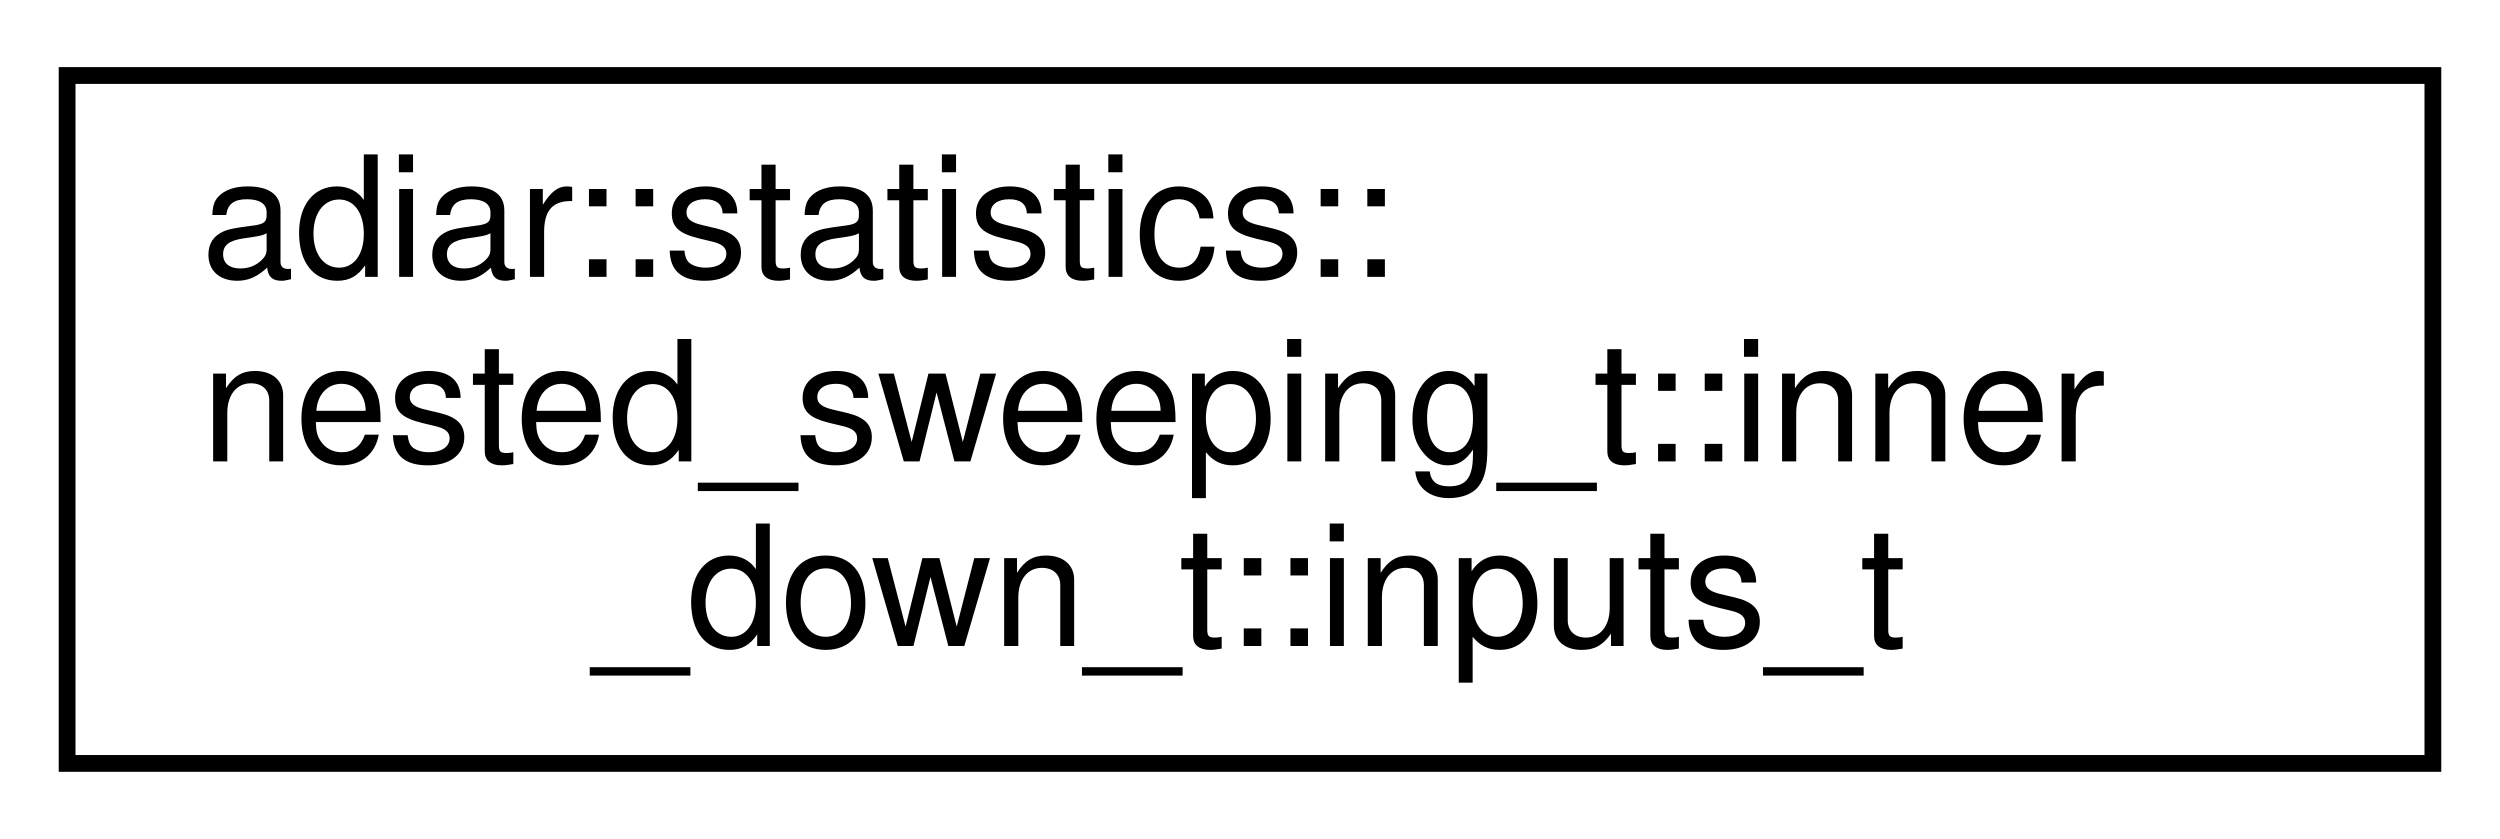
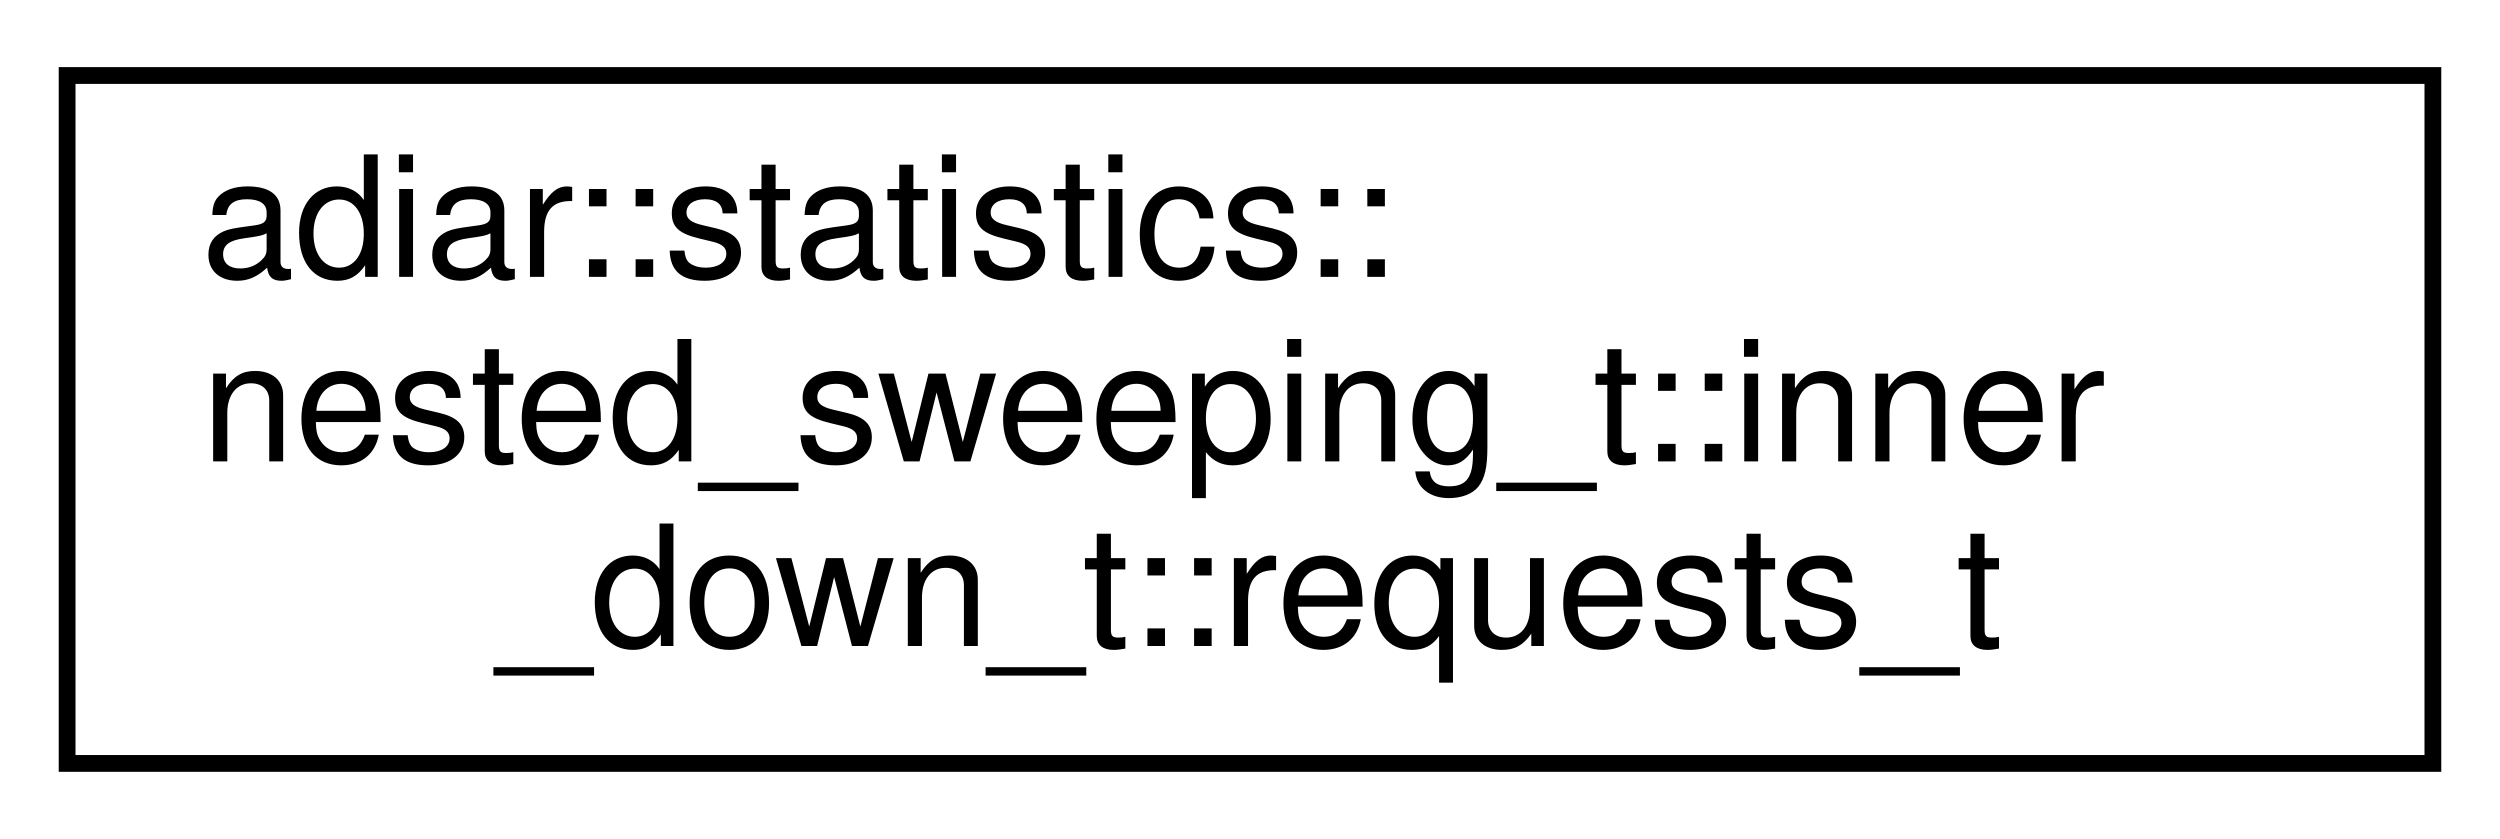
<svg xmlns="http://www.w3.org/2000/svg" xmlns:xlink="http://www.w3.org/1999/xlink" width="149pt" height="50pt" viewBox="0.00 0.00 149.00 50.00">
  <g id="graph0" class="graph" transform="scale(1 1) rotate(0) translate(4 46)">
    <g id="node1" class="node">
      <g id="a_node1">
-         <a xlink:href="structadiar_1_1statistics_1_1nested__sweeping__t_1_1inner__down__t_1_1inputs__t.html" target="_top" xlink:title=" ">
+         <a xlink:href="structadiar_1_1statistics_1_1nested__sweeping__t_1_1inner__down__t_1_1requests__t.html" target="_top" xlink:title=" ">
          <polygon fill="none" stroke="black" points="0,-0.5 0,-41.5 141,-41.5 141,-0.5 0,-0.5" />
          <text text-anchor="start" x="8" y="-29.5" font-family="Helvetica,sans-Serif" font-size="10.00">adiar::statistics::</text>
          <text text-anchor="start" x="8" y="-18.5" font-family="Helvetica,sans-Serif" font-size="10.00">nested_sweeping_t::inner</text>
-           <text text-anchor="middle" x="70.5" y="-7.5" font-family="Helvetica,sans-Serif" font-size="10.00">_down_t::inputs_t</text>
+           <text text-anchor="middle" x="70.5" y="-7.5" font-family="Helvetica,sans-Serif" font-size="10.00">_down_t::requests_t</text>
        </a>
      </g>
    </g>
  </g>
</svg>
